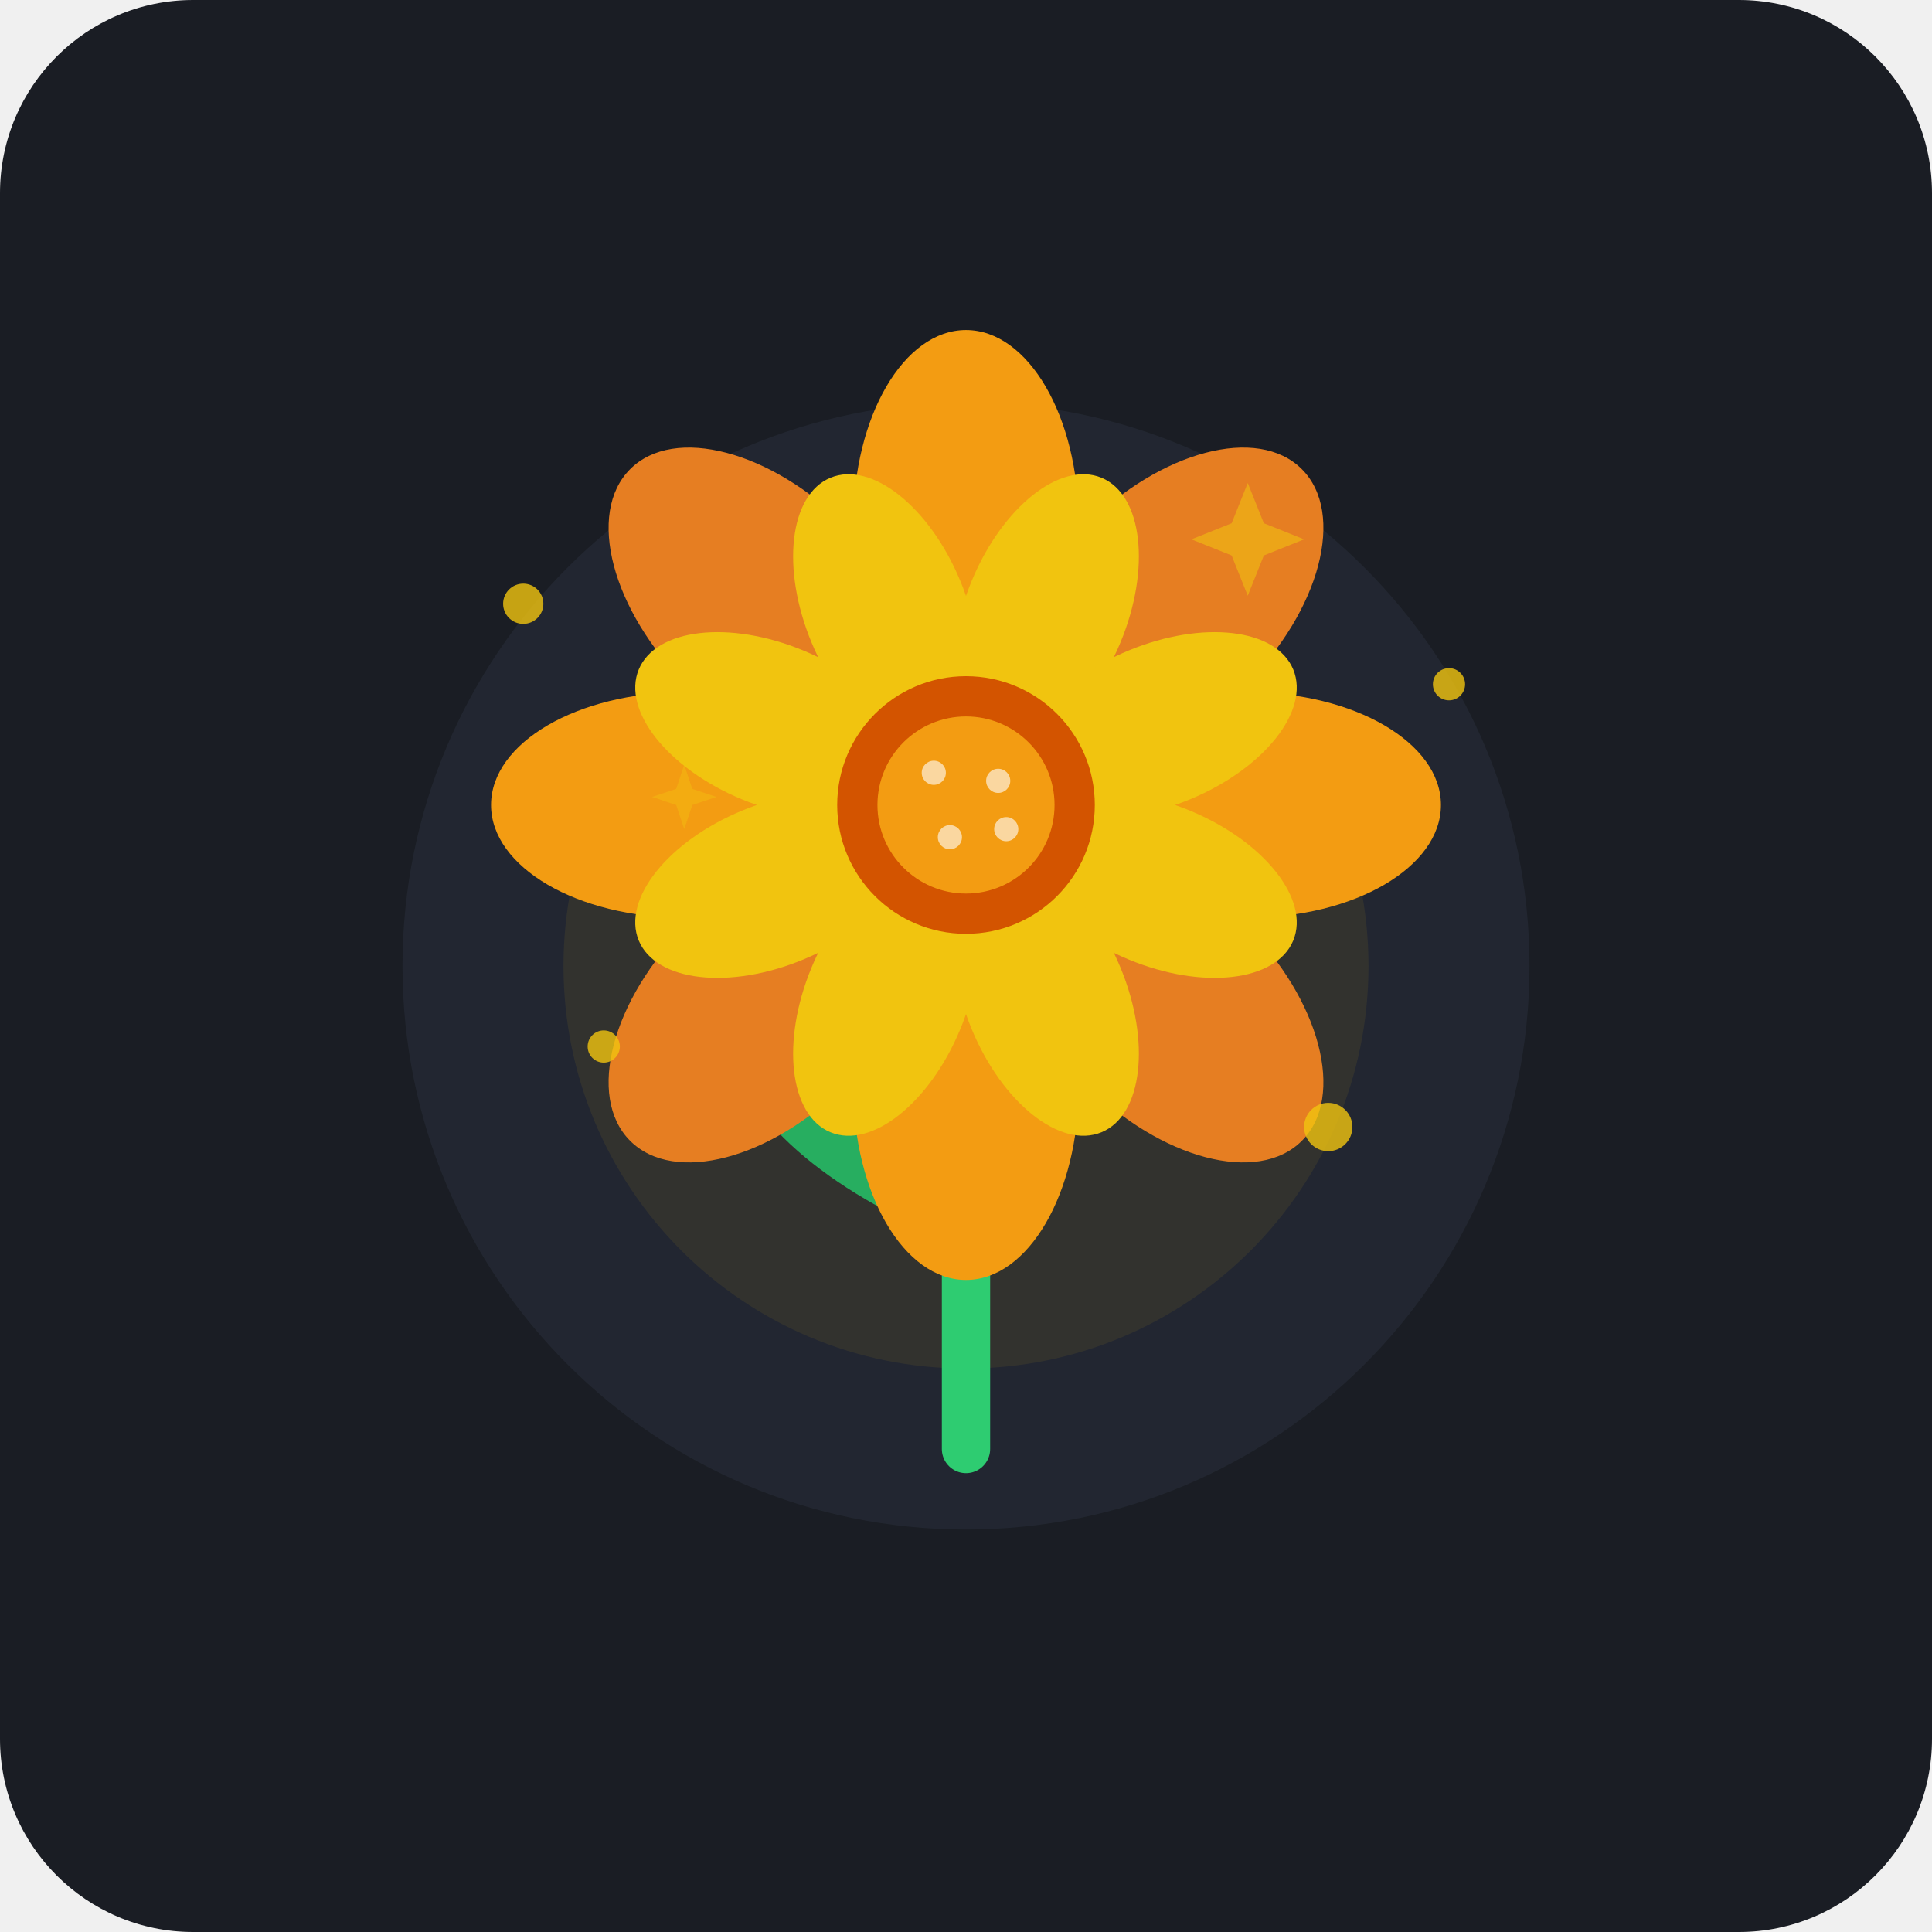
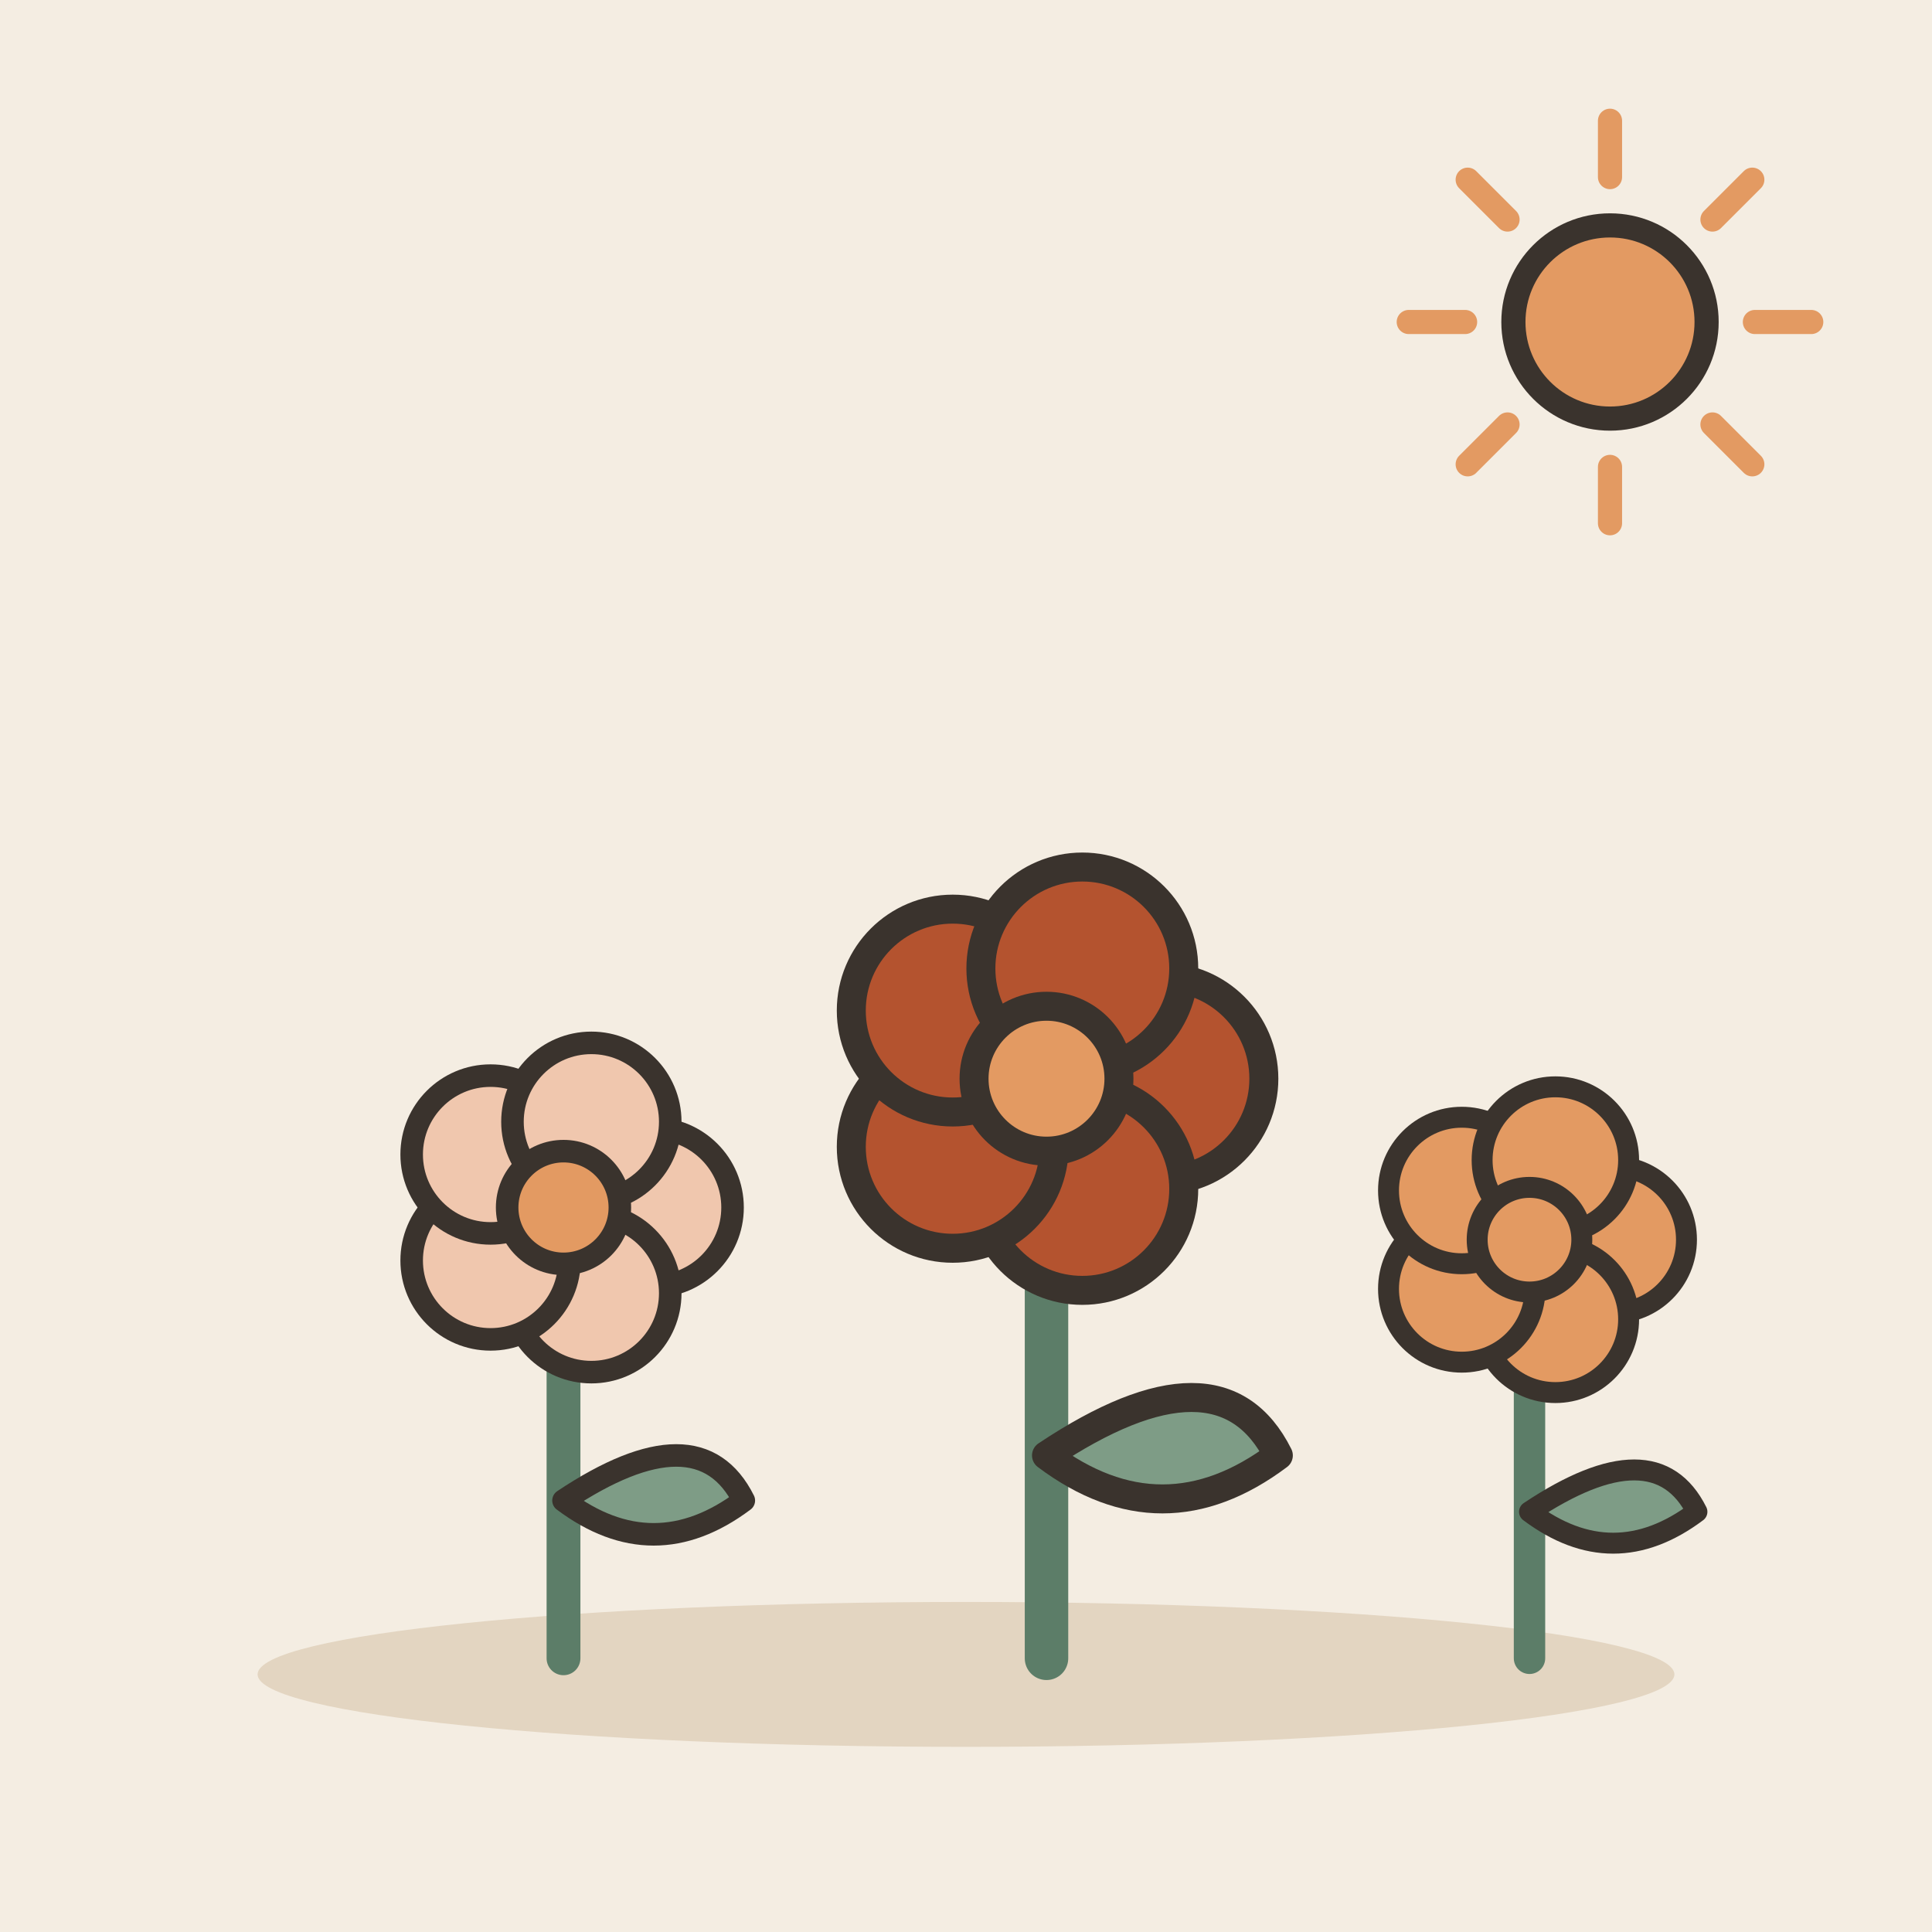
- <svg xmlns="http://www.w3.org/2000/svg" viewBox="0 0 240 240">
-   <rect width="240" height="240" rx="24" fill="#1A1D24" />
-   <circle cx="120" cy="120" r="70" fill="#2E3544" opacity="0.4" />
-   <circle cx="120" cy="120" r="50" fill="#F1C40F" opacity="0.08" />
-   <path d="M120 180 Q120 150 120 125" stroke="#2ECC71" stroke-width="6" stroke-linecap="round" fill="none" />
-   <path d="M120 155 Q95 145 90 130 Q110 135 120 148" fill="#27AE60" />
-   <path d="M120 145 Q145 135 150 120 Q130 125 120 138" fill="#27AE60" />
-   <g transform="translate(120, 100)">
-     <ellipse cx="0" cy="-35" rx="14" ry="24" fill="#F39C12" transform="rotate(0)" />
-     <ellipse cx="0" cy="-35" rx="14" ry="24" fill="#E67E22" transform="rotate(45)" />
-     <ellipse cx="0" cy="-35" rx="14" ry="24" fill="#F39C12" transform="rotate(90)" />
-     <ellipse cx="0" cy="-35" rx="14" ry="24" fill="#E67E22" transform="rotate(135)" />
-     <ellipse cx="0" cy="-35" rx="14" ry="24" fill="#F39C12" transform="rotate(180)" />
-     <ellipse cx="0" cy="-35" rx="14" ry="24" fill="#E67E22" transform="rotate(225)" />
-     <ellipse cx="0" cy="-35" rx="14" ry="24" fill="#F39C12" transform="rotate(270)" />
-     <ellipse cx="0" cy="-35" rx="14" ry="24" fill="#E67E22" transform="rotate(315)" />
-     <ellipse cx="0" cy="-26" rx="10" ry="18" fill="#F1C40F" transform="rotate(22.5)" />
-     <ellipse cx="0" cy="-26" rx="10" ry="18" fill="#F1C40F" transform="rotate(67.5)" />
-     <ellipse cx="0" cy="-26" rx="10" ry="18" fill="#F1C40F" transform="rotate(112.5)" />
-     <ellipse cx="0" cy="-26" rx="10" ry="18" fill="#F1C40F" transform="rotate(157.5)" />
-     <ellipse cx="0" cy="-26" rx="10" ry="18" fill="#F1C40F" transform="rotate(202.5)" />
-     <ellipse cx="0" cy="-26" rx="10" ry="18" fill="#F1C40F" transform="rotate(247.5)" />
-     <ellipse cx="0" cy="-26" rx="10" ry="18" fill="#F1C40F" transform="rotate(292.5)" />
-     <ellipse cx="0" cy="-26" rx="10" ry="18" fill="#F1C40F" transform="rotate(337.5)" />
-     <circle cx="0" cy="0" r="16" fill="#D35400" />
-     <circle cx="0" cy="0" r="11" fill="#F39C12" />
-     <circle cx="-4" cy="-4" r="1.5" fill="#FFF" opacity="0.6" />
-     <circle cx="4" cy="-3" r="1.5" fill="#FFF" opacity="0.6" />
-     <circle cx="-2" cy="4" r="1.5" fill="#FFF" opacity="0.6" />
-     <circle cx="5" cy="3" r="1.5" fill="#FFF" opacity="0.6" />
+ <svg xmlns="http://www.w3.org/2000/svg" viewBox="0 0 240 240" data-style="editorial">
+   <rect width="240" height="240" fill="#F4EDE2" />
+   <ellipse cx="120" cy="208" rx="88" ry="9" fill="#E3D5C1" />
+   <g transform="translate(70 206) scale(1.4 1.4)">
+     <path d="M0 0L0 -36" stroke="#5C7D68" stroke-width="3" stroke-linecap="round" fill="none" />
+     <path d="M0 -14Q12 -22 16 -14Q8 -8 0 -14Z" fill="#7E9C86" stroke="#3A332D" stroke-width="2" stroke-linecap="round" stroke-linejoin="round" />
+     <circle cx="8" cy="-40" r="7" fill="#F0C7AE" stroke="#3A332D" stroke-linecap="round" stroke-linejoin="round" stroke-width="2" />
+     <circle cx="2.472" cy="-32.392" r="7" fill="#F0C7AE" stroke="#3A332D" stroke-linecap="round" stroke-linejoin="round" stroke-width="2" />
+     <circle cx="-6.472" cy="-35.298" r="7" fill="#F0C7AE" stroke="#3A332D" stroke-linecap="round" stroke-linejoin="round" stroke-width="2" />
+     <circle cx="-6.472" cy="-44.702" r="7" fill="#F0C7AE" stroke="#3A332D" stroke-linecap="round" stroke-linejoin="round" stroke-width="2" />
+     <circle cx="2.472" cy="-47.608" r="7" fill="#F0C7AE" stroke="#3A332D" stroke-linecap="round" stroke-linejoin="round" stroke-width="2" />
+     <circle cx="0" cy="-40" r="5" fill="#E39A62" stroke="#3A332D" stroke-linecap="round" stroke-linejoin="round" stroke-width="2" />
  </g>
-   <g fill="#F1C40F" opacity="0.8">
-     <circle cx="65" cy="75" r="2.5" />
-     <circle cx="180" cy="85" r="2" />
-     <circle cx="165" cy="140" r="3" />
-     <circle cx="75" cy="130" r="2" />
-     <path d="M155 60 L157 65 L162 67 L157 69 L155 74 L153 69 L148 67 L153 65 Z" fill="#F1C40F" opacity="0.7" />
-     <path d="M85 95 L86 98 L89 99 L86 100 L85 103 L84 100 L81 99 L84 98 Z" fill="#F1C40F" opacity="0.5" />
+   <g transform="translate(130 206) scale(1.8 1.8)">
+     <path d="M0 0L0 -36" stroke="#5C7D68" stroke-width="3" stroke-linecap="round" fill="none" />
+     <path d="M0 -14Q12 -22 16 -14Q8 -8 0 -14Z" fill="#7E9C86" stroke="#3A332D" stroke-width="2" stroke-linecap="round" stroke-linejoin="round" />
+     <circle cx="8" cy="-40" r="7" fill="#B4532F" stroke="#3A332D" stroke-linecap="round" stroke-linejoin="round" stroke-width="2" />
+     <circle cx="2.472" cy="-32.392" r="7" fill="#B4532F" stroke="#3A332D" stroke-linecap="round" stroke-linejoin="round" stroke-width="2" />
+     <circle cx="-6.472" cy="-35.298" r="7" fill="#B4532F" stroke="#3A332D" stroke-linecap="round" stroke-linejoin="round" stroke-width="2" />
+     <circle cx="-6.472" cy="-44.702" r="7" fill="#B4532F" stroke="#3A332D" stroke-linecap="round" stroke-linejoin="round" stroke-width="2" />
+     <circle cx="2.472" cy="-47.608" r="7" fill="#B4532F" stroke="#3A332D" stroke-linecap="round" stroke-linejoin="round" stroke-width="2" />
+     <circle cx="0" cy="-40" r="5" fill="#E39A62" stroke="#3A332D" stroke-linecap="round" stroke-linejoin="round" stroke-width="2" />
  </g>
+   <g transform="translate(190 206) scale(1.3 1.3)">
+     <path d="M0 0L0 -36" stroke="#5C7D68" stroke-width="3" stroke-linecap="round" fill="none" />
+     <path d="M0 -14Q12 -22 16 -14Q8 -8 0 -14Z" fill="#7E9C86" stroke="#3A332D" stroke-width="2" stroke-linecap="round" stroke-linejoin="round" />
+     <circle cx="8" cy="-40" r="7" fill="#E39A62" stroke="#3A332D" stroke-linecap="round" stroke-linejoin="round" stroke-width="2" />
+     <circle cx="2.472" cy="-32.392" r="7" fill="#E39A62" stroke="#3A332D" stroke-linecap="round" stroke-linejoin="round" stroke-width="2" />
+     <circle cx="-6.472" cy="-35.298" r="7" fill="#E39A62" stroke="#3A332D" stroke-linecap="round" stroke-linejoin="round" stroke-width="2" />
+     <circle cx="-6.472" cy="-44.702" r="7" fill="#E39A62" stroke="#3A332D" stroke-linecap="round" stroke-linejoin="round" stroke-width="2" />
+     <circle cx="2.472" cy="-47.608" r="7" fill="#E39A62" stroke="#3A332D" stroke-linecap="round" stroke-linejoin="round" stroke-width="2" />
+     <circle cx="0" cy="-40" r="5" fill="#E39A62" stroke="#3A332D" stroke-linecap="round" stroke-linejoin="round" stroke-width="2" />
+   </g>
+   <path d="M218 40L225 40" stroke="#E39A62" stroke-width="3" stroke-linecap="round" fill="none" />
+   <path d="M212.728 52.728L217.678 57.678" stroke="#E39A62" stroke-width="3" stroke-linecap="round" fill="none" />
+   <path d="M200 58L200 65" stroke="#E39A62" stroke-width="3" stroke-linecap="round" fill="none" />
+   <path d="M187.272 52.728L182.322 57.678" stroke="#E39A62" stroke-width="3" stroke-linecap="round" fill="none" />
+   <path d="M182 40L175 40" stroke="#E39A62" stroke-width="3" stroke-linecap="round" fill="none" />
+   <path d="M187.272 27.272L182.322 22.322" stroke="#E39A62" stroke-width="3" stroke-linecap="round" fill="none" />
+   <path d="M200 22L200 15" stroke="#E39A62" stroke-width="3" stroke-linecap="round" fill="none" />
+   <path d="M212.728 27.272L217.678 22.322" stroke="#E39A62" stroke-width="3" stroke-linecap="round" fill="none" />
+   <circle cx="200" cy="40" r="12" fill="#E39A62" stroke="#3A332D" stroke-width="3" stroke-linecap="round" stroke-linejoin="round" />
</svg>
